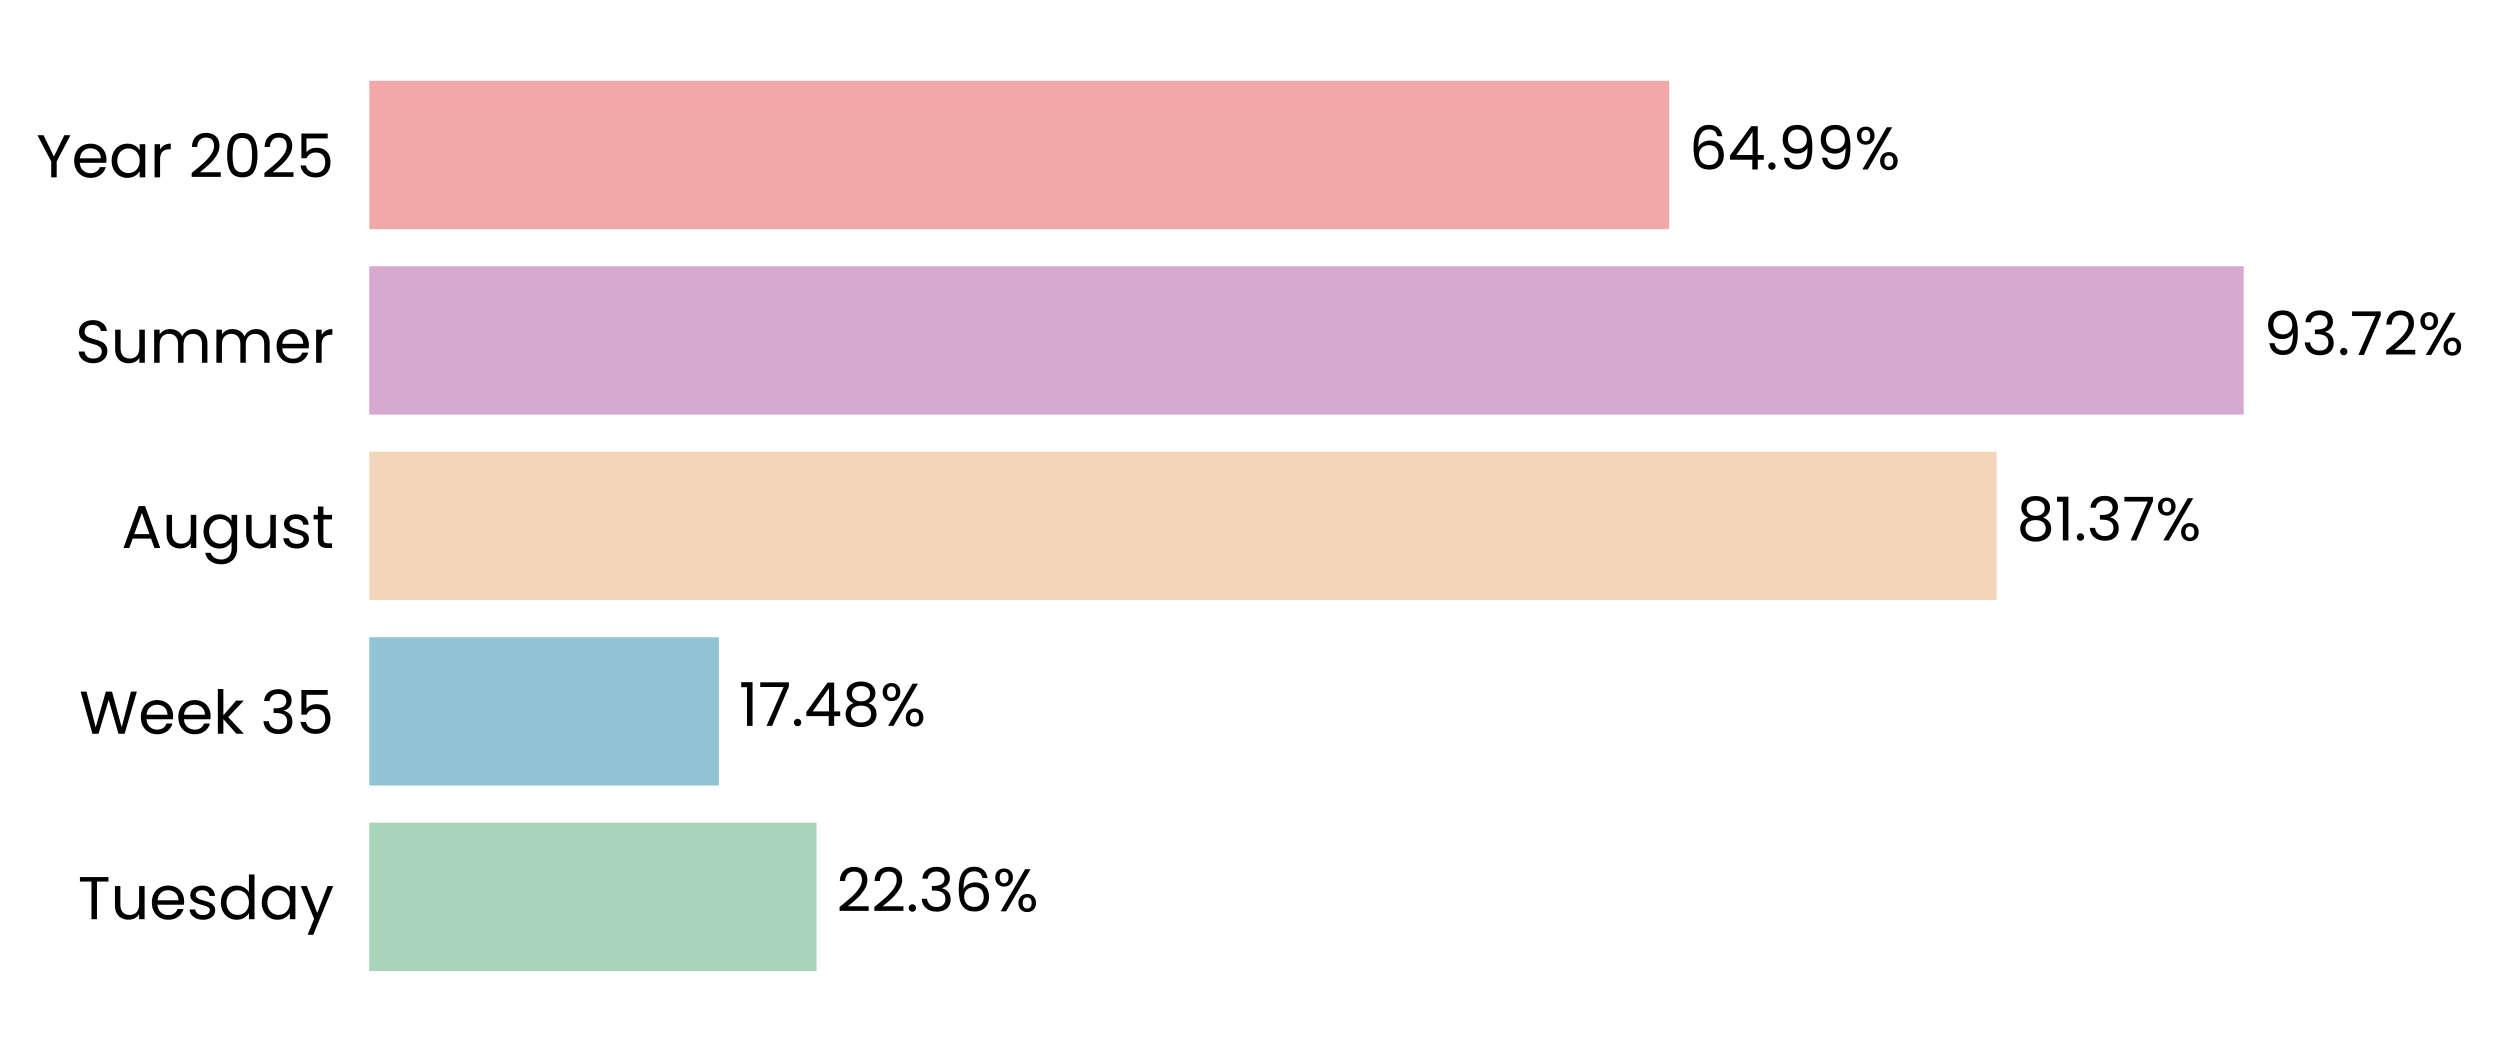
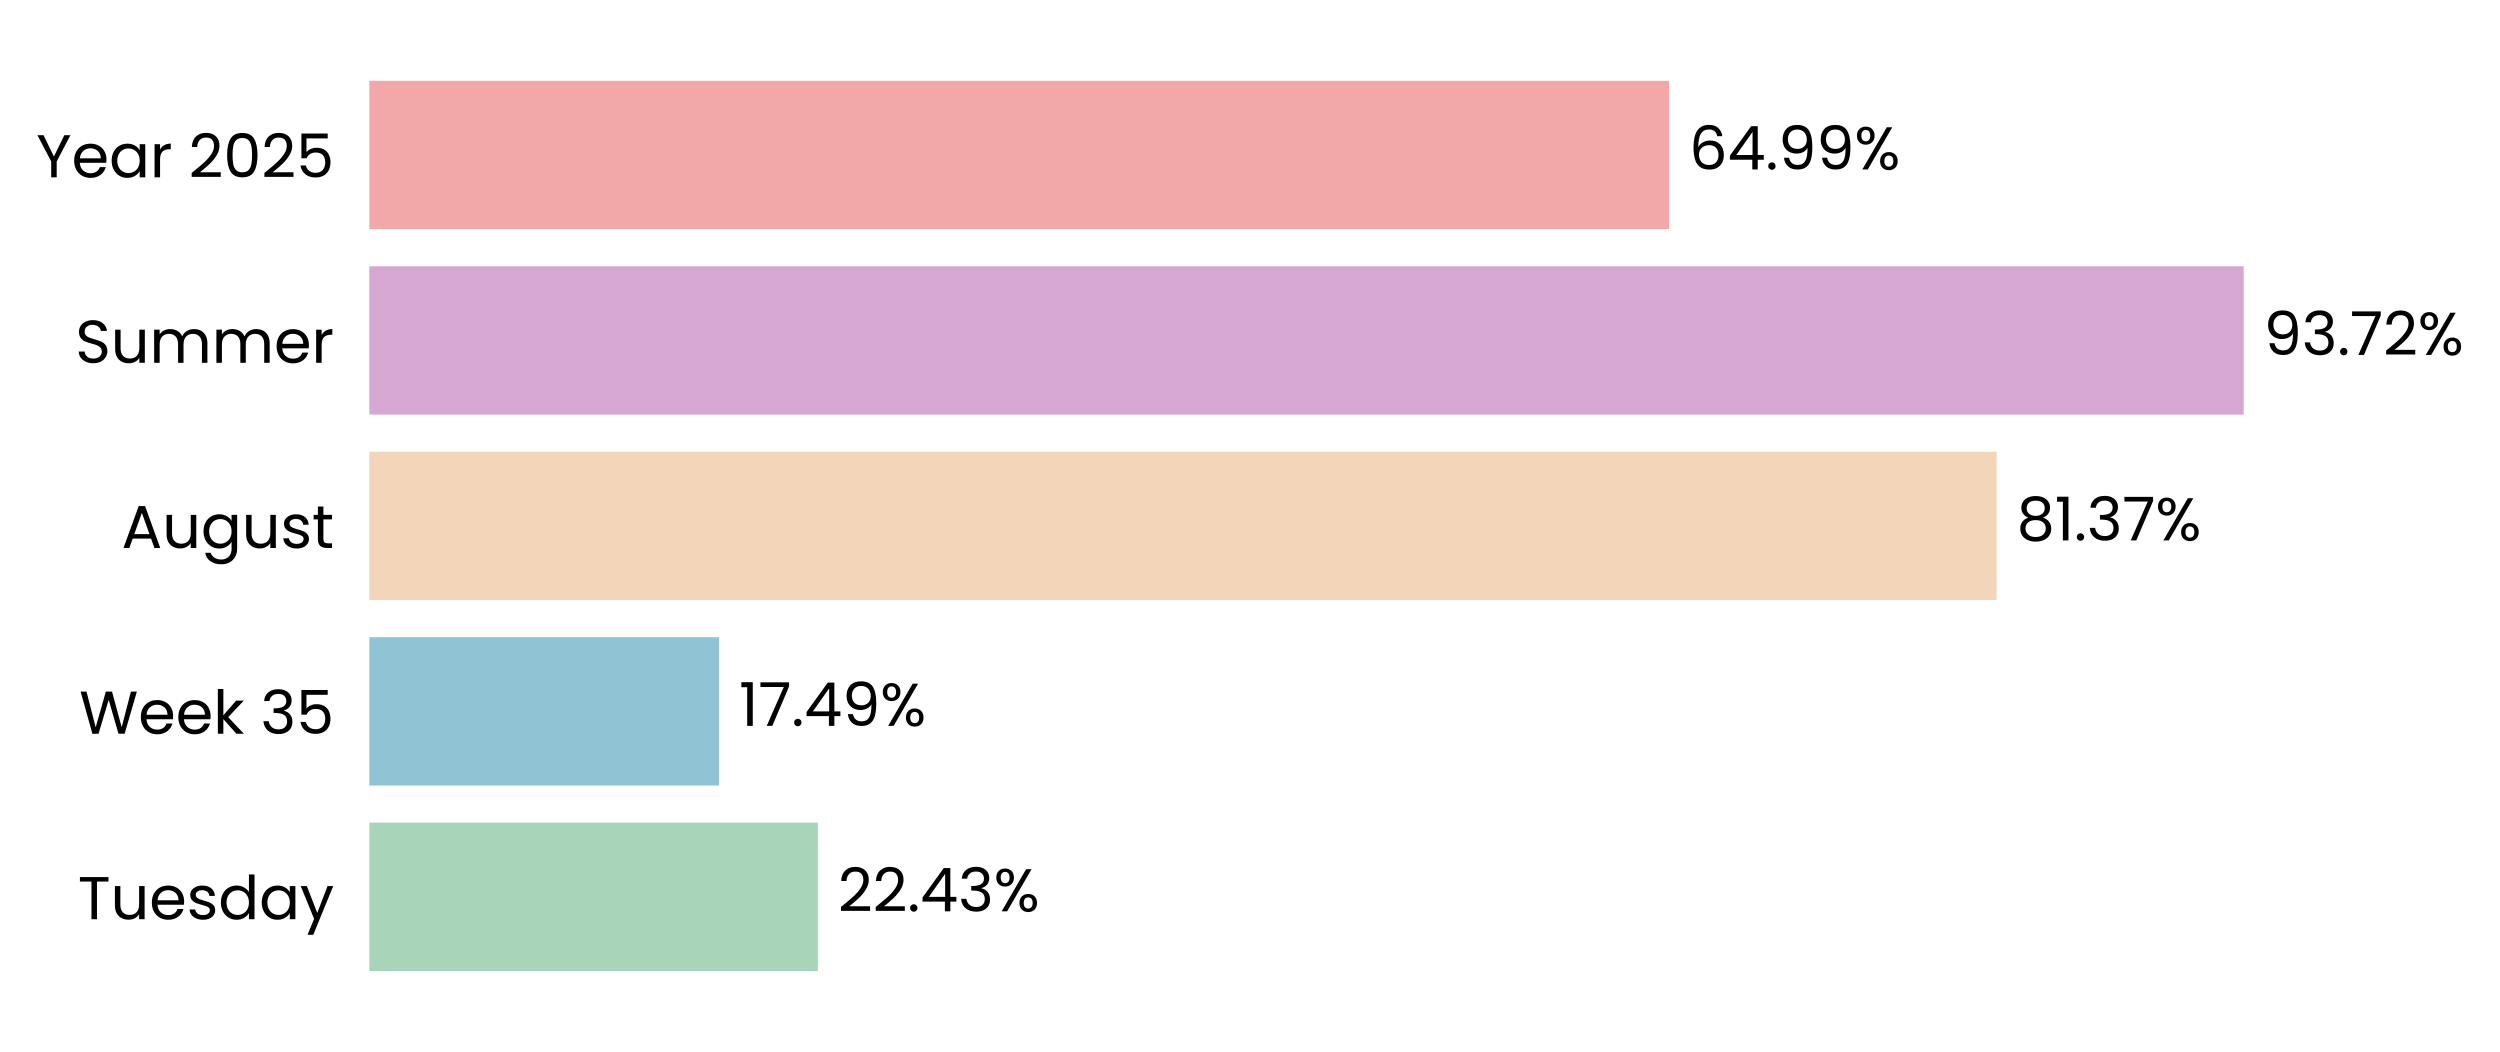
<svg xmlns="http://www.w3.org/2000/svg" xmlns:xlink="http://www.w3.org/1999/xlink" width="496.281pt" height="208.8pt" viewBox="0 0 496.281 208.8" version="1.1">
  <defs>
    <style type="text/css">*{stroke-linejoin: round; stroke-linecap: butt}</style>
  </defs>
  <g id="figure_1">
    <g id="patch_1">
      <path d="M 0 208.8  L 496.281 208.8  L 496.281 0  L 0 0  L 0 208.8  z " style="fill: none" />
    </g>
    <g id="axes_1">
      <g id="patch_2">
-         <path d="M 73.311 201.6  L 470.33 201.6  L 470.33 7.2  L 73.311 7.2  L 73.311 201.6  z " style="fill: none" />
+         <path d="M 73.311 201.6  L 470.327 201.6  L 470.327 7.2  L 73.311 7.2  L 73.311 201.6  z " style="fill: none" />
      </g>
      <g id="patch_3">
-         <path d="M 73.311 192.764  L 162.089 192.764  L 162.089 163.309  L 73.311 163.309  z " clip-path="url(#peddc44c4c5)" style="fill: #a8d5ba" />
+         <path d="M 73.311 192.764  L 162.364 192.764  L 162.364 163.309  L 73.311 163.309  z " clip-path="url(#pb11157ef2d)" style="fill: #a8d5ba" />
      </g>
      <g id="patch_4">
-         <path d="M 73.311 155.945  L 142.711 155.945  L 142.711 126.491  L 73.311 126.491  z " clip-path="url(#peddc44c4c5)" style="fill: #90c3d4" />
+         <path d="M 73.311 155.945  L 142.75 155.945  L 142.75 126.491  L 73.311 126.491  z " clip-path="url(#pb11157ef2d)" style="fill: #90c3d4" />
      </g>
      <g id="patch_5">
-         <path d="M 73.311 119.127  L 396.351 119.127  L 396.351 89.673  L 73.311 89.673  z " clip-path="url(#peddc44c4c5)" style="fill: #f3d6ba" />
+         <path d="M 73.311 119.127  L 396.358 119.127  L 396.358 89.673  L 73.311 89.673  z " clip-path="url(#pb11157ef2d)" style="fill: #f3d6ba" />
      </g>
      <g id="patch_6">
-         <path d="M 73.311 82.309  L 445.402 82.309  L 445.402 52.855  L 73.311 52.855  z " clip-path="url(#peddc44c4c5)" style="fill: #d6a8d1" />
+         <path d="M 73.311 82.309  L 445.402 82.309  L 445.402 52.855  L 73.311 52.855  z " clip-path="url(#pb11157ef2d)" style="fill: #d6a8d1" />
      </g>
      <g id="patch_7">
-         <path d="M 73.311 45.491  L 331.345 45.491  L 331.345 16.036  L 73.311 16.036  z " clip-path="url(#peddc44c4c5)" style="fill: #f2a8a8" />
+         <path d="M 73.311 45.491  L 331.343 45.491  L 331.343 16.036  L 73.311 16.036  z " clip-path="url(#pb11157ef2d)" style="fill: #f2a8a8" />
      </g>
      <g id="matplotlib.axis_1">
        <g id="ytick_1">
          <g id="text_1">
            <g transform="translate(15.4575 182.4764) scale(0.12 -0.12)">
              <defs>
                <path id="Poppins-Regular-54" d="M 3238 4461  L 3238 3987  L 2022 3987  L 2022 0  L 1440 0  L 1440 3987  L 218 3987  L 218 4461  L 3238 4461  z " transform="scale(0.015625)" />
                <path id="Poppins-Regular-75" d="M 3603 3507  L 3603 0  L 3021 0  L 3021 518  Q 2854 250 2556 99  Q 2259 -51 1901 -51  Q 1491 -51 1164 118  Q 838 288 649 627  Q 461 966 461 1453  L 461 3507  L 1037 3507  L 1037 1530  Q 1037 1011 1299 732  Q 1562 454 2016 454  Q 2483 454 2752 742  Q 3021 1030 3021 1581  L 3021 3507  L 3603 3507  z " transform="scale(0.015625)" />
                <path id="Poppins-Regular-65" d="M 3693 1888  Q 3693 1722 3674 1536  L 870 1536  Q 902 1018 1225 726  Q 1549 435 2010 435  Q 2387 435 2640 611  Q 2893 787 2995 1082  L 3622 1082  Q 3482 576 3059 259  Q 2637 -58 2010 -58  Q 1510 -58 1116 166  Q 723 390 499 803  Q 275 1216 275 1760  Q 275 2304 492 2713  Q 710 3123 1104 3344  Q 1498 3565 2010 3565  Q 2509 3565 2893 3347  Q 3277 3130 3485 2749  Q 3693 2368 3693 1888  z M 3091 2010  Q 3091 2342 2944 2582  Q 2797 2822 2544 2947  Q 2291 3072 1984 3072  Q 1542 3072 1232 2790  Q 922 2509 877 2010  L 3091 2010  z " transform="scale(0.015625)" />
                <path id="Poppins-Regular-73" d="M 1734 -58  Q 1331 -58 1011 80  Q 691 218 505 464  Q 320 710 301 1030  L 902 1030  Q 928 768 1149 601  Q 1370 435 1728 435  Q 2061 435 2253 582  Q 2445 730 2445 954  Q 2445 1184 2240 1296  Q 2035 1408 1606 1517  Q 1216 1619 969 1724  Q 723 1830 547 2038  Q 371 2246 371 2586  Q 371 2854 531 3078  Q 691 3302 985 3433  Q 1280 3565 1658 3565  Q 2240 3565 2598 3270  Q 2957 2976 2982 2464  L 2400 2464  Q 2381 2739 2179 2905  Q 1978 3072 1638 3072  Q 1325 3072 1139 2937  Q 954 2803 954 2586  Q 954 2413 1066 2301  Q 1178 2189 1347 2121  Q 1517 2054 1818 1971  Q 2195 1869 2432 1769  Q 2669 1670 2838 1472  Q 3008 1274 3014 954  Q 3014 666 2854 435  Q 2694 205 2403 73  Q 2112 -58 1734 -58  z " transform="scale(0.015625)" />
                <path id="Poppins-Regular-64" d="M 275 1766  Q 275 2304 492 2710  Q 710 3117 1091 3341  Q 1472 3565 1946 3565  Q 2355 3565 2707 3376  Q 3059 3187 3245 2880  L 3245 4736  L 3834 4736  L 3834 0  L 3245 0  L 3245 659  Q 3072 346 2733 144  Q 2394 -58 1939 -58  Q 1472 -58 1091 172  Q 710 403 492 819  Q 275 1235 275 1766  z M 3245 1760  Q 3245 2157 3085 2451  Q 2925 2746 2653 2902  Q 2381 3059 2054 3059  Q 1728 3059 1459 2905  Q 1190 2752 1030 2457  Q 870 2163 870 1766  Q 870 1363 1030 1065  Q 1190 768 1459 611  Q 1728 454 2054 454  Q 2381 454 2653 611  Q 2925 768 3085 1065  Q 3245 1363 3245 1760  z " transform="scale(0.015625)" />
                <path id="Poppins-Regular-61" d="M 275 1766  Q 275 2304 492 2710  Q 710 3117 1091 3341  Q 1472 3565 1939 3565  Q 2400 3565 2739 3366  Q 3078 3168 3245 2867  L 3245 3507  L 3834 3507  L 3834 0  L 3245 0  L 3245 653  Q 3072 346 2729 144  Q 2387 -58 1933 -58  Q 1466 -58 1088 172  Q 710 403 492 819  Q 275 1235 275 1766  z M 3245 1760  Q 3245 2157 3085 2451  Q 2925 2746 2653 2902  Q 2381 3059 2054 3059  Q 1728 3059 1459 2905  Q 1190 2752 1030 2457  Q 870 2163 870 1766  Q 870 1363 1030 1065  Q 1190 768 1459 611  Q 1728 454 2054 454  Q 2381 454 2653 611  Q 2925 768 3085 1065  Q 3245 1363 3245 1760  z " transform="scale(0.015625)" />
                <path id="Poppins-Regular-79" d="M 3514 3507  L 1402 -1651  L 800 -1651  L 1491 38  L 77 3507  L 723 3507  L 1824 666  L 2912 3507  L 3514 3507  z " transform="scale(0.015625)" />
              </defs>
              <use xlink:href="#Poppins-Regular-54" />
              <use xlink:href="#Poppins-Regular-75" transform="translate(54.09999 0)" />
              <use xlink:href="#Poppins-Regular-65" transform="translate(118.1 0)" />
              <use xlink:href="#Poppins-Regular-73" transform="translate(180.1 0)" />
              <use xlink:href="#Poppins-Regular-64" transform="translate(232.3 0)" />
              <use xlink:href="#Poppins-Regular-61" transform="translate(299.8999 0)" />
              <use xlink:href="#Poppins-Regular-79" transform="translate(367.4999 0)" />
            </g>
          </g>
        </g>
        <g id="ytick_2">
          <g id="text_2">
            <g transform="translate(15.73125 145.6582) scale(0.12 -0.12)">
              <defs>
                <path id="Poppins-Regular-57" d="M 6099 4461  L 4806 0  L 4154 0  L 3117 3590  L 2042 0  L 1395 -6  L 147 4461  L 768 4461  L 1741 678  L 2816 4461  L 3469 4461  L 4493 691  L 5472 4461  L 6099 4461  z " transform="scale(0.015625)" />
                <path id="Poppins-Regular-6b" d="M 2451 0  L 1075 1549  L 1075 0  L 493 0  L 493 4736  L 1075 4736  L 1075 1952  L 2426 3507  L 3238 3507  L 1587 1760  L 3245 0  L 2451 0  z " transform="scale(0.015625)" />
                <path id="Poppins-Regular-20" transform="scale(0.015625)" />
                <path id="Poppins-Regular-33" d="M 384 3462  Q 429 4051 838 4384  Q 1248 4717 1901 4717  Q 2336 4717 2653 4560  Q 2970 4403 3133 4134  Q 3296 3866 3296 3526  Q 3296 3130 3069 2842  Q 2842 2554 2477 2470  L 2477 2438  Q 2893 2336 3136 2035  Q 3379 1734 3379 1248  Q 3379 883 3212 592  Q 3046 301 2713 134  Q 2381 -32 1914 -32  Q 1235 -32 800 323  Q 365 678 314 1331  L 877 1331  Q 922 947 1190 704  Q 1459 461 1907 461  Q 2355 461 2588 694  Q 2822 928 2822 1299  Q 2822 1779 2502 1990  Q 2182 2202 1536 2202  L 1389 2202  L 1389 2688  L 1542 2688  Q 2131 2694 2432 2883  Q 2733 3072 2733 3469  Q 2733 3808 2512 4013  Q 2291 4218 1882 4218  Q 1485 4218 1241 4013  Q 998 3808 954 3462  L 384 3462  z " transform="scale(0.015625)" />
                <path id="Poppins-Regular-35" d="M 3347 4122  L 1101 4122  L 1101 2662  Q 1248 2867 1536 2998  Q 1824 3130 2157 3130  Q 2688 3130 3021 2909  Q 3354 2688 3498 2339  Q 3642 1990 3642 1600  Q 3642 1139 3469 774  Q 3296 410 2941 198  Q 2586 -13 2061 -13  Q 1389 -13 973 332  Q 557 678 467 1254  L 1037 1254  Q 1120 890 1389 685  Q 1658 480 2067 480  Q 2573 480 2829 784  Q 3085 1088 3085 1587  Q 3085 2086 2829 2358  Q 2573 2630 2074 2630  Q 1734 2630 1481 2467  Q 1229 2304 1114 2022  L 563 2022  L 563 4634  L 3347 4634  L 3347 4122  z " transform="scale(0.015625)" />
              </defs>
              <use xlink:href="#Poppins-Regular-57" />
              <use xlink:href="#Poppins-Regular-65" transform="translate(97.59999 0)" />
              <use xlink:href="#Poppins-Regular-65" transform="translate(159.6 0)" />
              <use xlink:href="#Poppins-Regular-6b" transform="translate(221.6 0)" />
              <use xlink:href="#Poppins-Regular-20" transform="translate(273.0999 0)" />
              <use xlink:href="#Poppins-Regular-33" transform="translate(299.7999 0)" />
              <use xlink:href="#Poppins-Regular-35" transform="translate(358.6999 0)" />
            </g>
          </g>
        </g>
        <g id="ytick_3">
          <g id="text_3">
            <g transform="translate(24.11812 108.78) scale(0.12 -0.12)">
              <defs>
                <path id="Poppins-Regular-41" d="M 3130 992  L 1184 992  L 826 0  L 211 0  L 1824 4435  L 2496 4435  L 4102 0  L 3488 0  L 3130 992  z M 2963 1466  L 2157 3718  L 1350 1466  L 2963 1466  z " transform="scale(0.015625)" />
                <path id="Poppins-Regular-67" d="M 1939 3565  Q 2394 3565 2736 3366  Q 3078 3168 3245 2867  L 3245 3507  L 3834 3507  L 3834 -77  Q 3834 -557 3629 -931  Q 3424 -1306 3043 -1517  Q 2662 -1728 2157 -1728  Q 1466 -1728 1005 -1401  Q 544 -1075 461 -512  L 1037 -512  Q 1133 -832 1433 -1027  Q 1734 -1222 2157 -1222  Q 2637 -1222 2941 -921  Q 3245 -621 3245 -77  L 3245 659  Q 3072 352 2733 147  Q 2394 -58 1939 -58  Q 1472 -58 1091 172  Q 710 403 492 819  Q 275 1235 275 1766  Q 275 2304 492 2710  Q 710 3117 1091 3341  Q 1472 3565 1939 3565  z M 3245 1760  Q 3245 2157 3085 2451  Q 2925 2746 2653 2902  Q 2381 3059 2054 3059  Q 1728 3059 1459 2905  Q 1190 2752 1030 2457  Q 870 2163 870 1766  Q 870 1363 1030 1065  Q 1190 768 1459 611  Q 1728 454 2054 454  Q 2381 454 2653 611  Q 2925 768 3085 1065  Q 3245 1363 3245 1760  z " transform="scale(0.015625)" />
                <path id="Poppins-Regular-74" d="M 1203 3027  L 1203 960  Q 1203 704 1312 598  Q 1421 493 1690 493  L 2118 493  L 2118 0  L 1594 0  Q 1107 0 864 224  Q 621 448 621 960  L 621 3027  L 166 3027  L 166 3507  L 621 3507  L 621 4390  L 1203 4390  L 1203 3507  L 2118 3507  L 2118 3027  L 1203 3027  z " transform="scale(0.015625)" />
              </defs>
              <use xlink:href="#Poppins-Regular-41" />
              <use xlink:href="#Poppins-Regular-75" transform="translate(67.39999 0)" />
              <use xlink:href="#Poppins-Regular-67" transform="translate(131.4 0)" />
              <use xlink:href="#Poppins-Regular-75" transform="translate(199 0)" />
              <use xlink:href="#Poppins-Regular-73" transform="translate(263 0)" />
              <use xlink:href="#Poppins-Regular-74" transform="translate(315.2 0)" />
            </g>
          </g>
        </g>
        <g id="ytick_4">
          <g id="text_4">
            <g transform="translate(14.95125 72.02182) scale(0.12 -0.12)">
              <defs>
                <path id="Poppins-Regular-53" d="M 1907 -45  Q 1466 -45 1117 112  Q 768 269 569 547  Q 371 826 365 1190  L 986 1190  Q 1018 877 1245 662  Q 1472 448 1907 448  Q 2323 448 2563 656  Q 2803 864 2803 1190  Q 2803 1446 2662 1606  Q 2522 1766 2310 1849  Q 2099 1933 1741 2029  Q 1299 2144 1033 2259  Q 768 2374 579 2620  Q 390 2867 390 3283  Q 390 3648 576 3929  Q 762 4211 1098 4364  Q 1434 4518 1869 4518  Q 2496 4518 2896 4204  Q 3296 3891 3347 3373  L 2707 3373  Q 2675 3629 2438 3824  Q 2202 4019 1811 4019  Q 1446 4019 1216 3830  Q 986 3642 986 3302  Q 986 3059 1123 2905  Q 1261 2752 1462 2672  Q 1664 2592 2029 2490  Q 2470 2368 2739 2249  Q 3008 2131 3200 1884  Q 3392 1638 3392 1216  Q 3392 890 3219 602  Q 3046 314 2707 134  Q 2368 -45 1907 -45  z " transform="scale(0.015625)" />
                <path id="Poppins-Regular-6d" d="M 4710 3571  Q 5120 3571 5440 3401  Q 5760 3232 5945 2893  Q 6131 2554 6131 2067  L 6131 0  L 5555 0  L 5555 1984  Q 5555 2509 5296 2787  Q 5037 3066 4595 3066  Q 4141 3066 3872 2774  Q 3603 2483 3603 1933  L 3603 0  L 3027 0  L 3027 1984  Q 3027 2509 2768 2787  Q 2509 3066 2067 3066  Q 1613 3066 1344 2774  Q 1075 2483 1075 1933  L 1075 0  L 493 0  L 493 3507  L 1075 3507  L 1075 3002  Q 1248 3277 1539 3424  Q 1830 3571 2182 3571  Q 2624 3571 2963 3372  Q 3302 3174 3469 2790  Q 3616 3162 3955 3366  Q 4294 3571 4710 3571  z " transform="scale(0.015625)" />
                <path id="Poppins-Regular-72" d="M 1075 2938  Q 1229 3238 1513 3404  Q 1798 3571 2208 3571  L 2208 2970  L 2054 2970  Q 1075 2970 1075 1907  L 1075 0  L 493 0  L 493 3507  L 1075 3507  L 1075 2938  z " transform="scale(0.015625)" />
              </defs>
              <use xlink:href="#Poppins-Regular-53" />
              <use xlink:href="#Poppins-Regular-75" transform="translate(58.7 0)" />
              <use xlink:href="#Poppins-Regular-6d" transform="translate(122.7 0)" />
              <use xlink:href="#Poppins-Regular-6d" transform="translate(225.7 0)" />
              <use xlink:href="#Poppins-Regular-65" transform="translate(328.7 0)" />
              <use xlink:href="#Poppins-Regular-72" transform="translate(390.6999 0)" />
            </g>
          </g>
        </g>
        <g id="ytick_5">
          <g id="text_5">
            <g transform="translate(7.2 35.20364) scale(0.12 -0.12)">
              <defs>
                <path id="Poppins-Regular-59" d="M 3616 4461  L 2163 1683  L 2163 0  L 1581 0  L 1581 1683  L 122 4461  L 768 4461  L 1869 2202  L 2970 4461  L 3616 4461  z " transform="scale(0.015625)" />
                <path id="Poppins-Regular-32" d="M 326 467  Q 1139 1120 1600 1539  Q 2061 1958 2377 2416  Q 2694 2874 2694 3315  Q 2694 3731 2492 3971  Q 2291 4211 1843 4211  Q 1408 4211 1168 3939  Q 928 3667 909 3213  L 346 3213  Q 371 3930 780 4320  Q 1190 4710 1837 4710  Q 2496 4710 2883 4345  Q 3270 3981 3270 3341  Q 3270 2810 2953 2307  Q 2637 1805 2233 1424  Q 1830 1043 1203 538  L 3405 538  L 3405 51  L 326 51  L 326 467  z " transform="scale(0.015625)" />
                <path id="Poppins-Regular-30" d="M 397 2362  Q 397 3462 755 4080  Q 1114 4698 2010 4698  Q 2899 4698 3257 4080  Q 3616 3462 3616 2362  Q 3616 1242 3257 621  Q 2899 0 2010 0  Q 1114 0 755 621  Q 397 1242 397 2362  z M 3040 2362  Q 3040 2918 2966 3305  Q 2893 3693 2665 3929  Q 2438 4166 2010 4166  Q 1574 4166 1347 3929  Q 1120 3693 1046 3305  Q 973 2918 973 2362  Q 973 1786 1046 1395  Q 1120 1005 1347 768  Q 1574 531 2010 531  Q 2438 531 2665 768  Q 2893 1005 2966 1395  Q 3040 1786 3040 2362  z " transform="scale(0.015625)" />
              </defs>
              <use xlink:href="#Poppins-Regular-59" />
              <use xlink:href="#Poppins-Regular-65" transform="translate(58.39999 0)" />
              <use xlink:href="#Poppins-Regular-61" transform="translate(120.4 0)" />
              <use xlink:href="#Poppins-Regular-72" transform="translate(188 0)" />
              <use xlink:href="#Poppins-Regular-20" transform="translate(225.3 0)" />
              <use xlink:href="#Poppins-Regular-32" transform="translate(252 0)" />
              <use xlink:href="#Poppins-Regular-30" transform="translate(309.4999 0)" />
              <use xlink:href="#Poppins-Regular-32" transform="translate(372.2999 0)" />
              <use xlink:href="#Poppins-Regular-35" transform="translate(429.7999 0)" />
            </g>
          </g>
        </g>
      </g>
      <g id="text_6">
-         <g transform="translate(166.0592 180.9164) scale(0.12 -0.12)">
+         <g transform="translate(166.3342 180.9164) scale(0.12 -0.12)">
          <defs>
            <path id="Poppins-Regular-2e" d="M 678 -38  Q 512 -38 397 77  Q 282 192 282 358  Q 282 525 397 640  Q 512 755 678 755  Q 838 755 950 640  Q 1062 525 1062 358  Q 1062 192 950 77  Q 838 -38 678 -38  z " transform="scale(0.015625)" />
-             <path id="Poppins-Regular-36" d="M 2976 3526  Q 2835 4237 2099 4237  Q 1530 4237 1248 3798  Q 966 3360 973 2355  Q 1120 2688 1462 2877  Q 1805 3066 2227 3066  Q 2886 3066 3280 2656  Q 3674 2246 3674 1523  Q 3674 1088 3504 742  Q 3334 397 2992 192  Q 2650 -13 2163 -13  Q 1504 -13 1133 281  Q 762 576 614 1094  Q 467 1613 467 2374  Q 467 4723 2106 4723  Q 2733 4723 3091 4384  Q 3450 4045 3514 3526  L 2976 3526  z M 2106 2573  Q 1830 2573 1587 2461  Q 1344 2349 1193 2121  Q 1043 1894 1043 1568  Q 1043 1082 1324 778  Q 1606 474 2131 474  Q 2579 474 2844 752  Q 3110 1030 3110 1504  Q 3110 2003 2854 2288  Q 2598 2573 2106 2573  z " transform="scale(0.015625)" />
+             <path id="Poppins-Regular-34" d="M 256 1030  L 256 1472  L 2502 4582  L 3200 4582  L 3200 1536  L 3840 1536  L 3840 1030  L 3200 1030  L 3200 0  L 2624 0  L 2624 1030  L 256 1030  z M 2650 3974  L 928 1536  L 2650 1536  L 2650 3974  z " transform="scale(0.015625)" />
            <path id="Poppins-Regular-25" d="M 269 3584  Q 269 4019 531 4278  Q 794 4538 1203 4538  Q 1613 4538 1875 4278  Q 2138 4019 2138 3584  Q 2138 3142 1875 2883  Q 1613 2624 1203 2624  Q 794 2624 531 2883  Q 269 3142 269 3584  z M 4006 4467  L 1414 0  L 838 0  L 3430 4467  L 4006 4467  z M 1203 4179  Q 986 4179 861 4028  Q 736 3878 736 3584  Q 736 3290 861 3136  Q 986 2982 1203 2982  Q 1421 2982 1549 3139  Q 1677 3296 1677 3584  Q 1677 3878 1549 4028  Q 1421 4179 1203 4179  z M 2720 883  Q 2720 1325 2982 1584  Q 3245 1843 3654 1843  Q 4064 1843 4323 1584  Q 4582 1325 4582 883  Q 4582 448 4323 185  Q 4064 -77 3654 -77  Q 3245 -77 2982 182  Q 2720 442 2720 883  z M 3648 1478  Q 3430 1478 3302 1328  Q 3174 1178 3174 883  Q 3174 595 3302 444  Q 3430 294 3648 294  Q 3866 294 3994 444  Q 4122 595 4122 883  Q 4122 1178 3994 1328  Q 3866 1478 3648 1478  z " transform="scale(0.015625)" />
          </defs>
          <use xlink:href="#Poppins-Regular-32" />
          <use xlink:href="#Poppins-Regular-32" transform="translate(57.49999 0)" />
          <use xlink:href="#Poppins-Regular-2e" transform="translate(115 0)" />
-           <use xlink:href="#Poppins-Regular-33" transform="translate(136 0)" />
-           <use xlink:href="#Poppins-Regular-36" transform="translate(194.8999 0)" />
-           <use xlink:href="#Poppins-Regular-25" transform="translate(258.3999 0)" />
+           <use xlink:href="#Poppins-Regular-34" transform="translate(136 0)" />
+           <use xlink:href="#Poppins-Regular-33" transform="translate(198.8999 0)" />
+           <use xlink:href="#Poppins-Regular-25" transform="translate(257.7999 0)" />
        </g>
      </g>
      <g id="text_7">
-         <g transform="translate(146.6809 144.0982) scale(0.12 -0.12)">
+         <g transform="translate(146.7197 144.0982) scale(0.12 -0.12)">
          <defs>
            <path id="Poppins-Regular-31" d="M 243 4096  L 243 4627  L 1446 4627  L 1446 0  L 858 0  L 858 4096  L 243 4096  z " transform="scale(0.015625)" />
            <path id="Poppins-Regular-37" d="M 3245 4173  L 1466 0  L 877 0  L 2682 4115  L 211 4115  L 211 4614  L 3245 4614  L 3245 4173  z " transform="scale(0.015625)" />
-             <path id="Poppins-Regular-34" d="M 256 1030  L 256 1472  L 2502 4582  L 3200 4582  L 3200 1536  L 3840 1536  L 3840 1030  L 3200 1030  L 3200 0  L 2624 0  L 2624 1030  L 256 1030  z M 2650 3974  L 928 1536  L 2650 1536  L 2650 3974  z " transform="scale(0.015625)" />
-             <path id="Poppins-Regular-38" d="M 1242 2406  Q 883 2547 691 2816  Q 499 3085 499 3469  Q 499 3814 672 4092  Q 845 4371 1187 4534  Q 1530 4698 2016 4698  Q 2502 4698 2844 4534  Q 3187 4371 3363 4092  Q 3539 3814 3539 3469  Q 3539 3098 3340 2819  Q 3142 2541 2797 2406  Q 3194 2285 3427 1981  Q 3661 1677 3661 1248  Q 3661 832 3456 521  Q 3251 211 2876 41  Q 2502 -128 2016 -128  Q 1530 -128 1162 41  Q 794 211 589 521  Q 384 832 384 1248  Q 384 1677 614 1984  Q 845 2291 1242 2406  z M 2976 3398  Q 2976 3789 2720 4000  Q 2464 4211 2016 4211  Q 1574 4211 1318 4000  Q 1062 3789 1062 3392  Q 1062 3034 1328 2816  Q 1594 2598 2016 2598  Q 2445 2598 2710 2819  Q 2976 3040 2976 3398  z M 2016 2150  Q 1542 2150 1241 1929  Q 941 1709 941 1267  Q 941 858 1232 608  Q 1523 358 2016 358  Q 2509 358 2797 608  Q 3085 858 3085 1267  Q 3085 1696 2790 1923  Q 2496 2150 2016 2150  z " transform="scale(0.015625)" />
+             <path id="Poppins-Regular-39" d="M 1146 1242  Q 1210 877 1443 678  Q 1677 480 2074 480  Q 2605 480 2857 896  Q 3110 1312 3098 2298  Q 2963 2010 2649 1846  Q 2336 1683 1952 1683  Q 1523 1683 1187 1859  Q 851 2035 659 2374  Q 467 2714 467 3194  Q 467 3878 864 4297  Q 1261 4717 1990 4717  Q 2886 4717 3248 4134  Q 3610 3552 3610 2400  Q 3610 1594 3466 1069  Q 3322 544 2979 269  Q 2637 -6 2042 -6  Q 1389 -6 1024 346  Q 659 698 608 1242  L 1146 1242  z M 2048 2176  Q 2477 2176 2752 2441  Q 3027 2707 3027 3162  Q 3027 3642 2758 3936  Q 2490 4230 2003 4230  Q 1555 4230 1289 3948  Q 1024 3667 1024 3206  Q 1024 2739 1286 2457  Q 1549 2176 2048 2176  z " transform="scale(0.015625)" />
          </defs>
          <use xlink:href="#Poppins-Regular-31" />
          <use xlink:href="#Poppins-Regular-37" transform="translate(31.99998 0)" />
          <use xlink:href="#Poppins-Regular-2e" transform="translate(86.59998 0)" />
          <use xlink:href="#Poppins-Regular-34" transform="translate(107.6 0)" />
-           <use xlink:href="#Poppins-Regular-38" transform="translate(170.5 0)" />
-           <use xlink:href="#Poppins-Regular-25" transform="translate(233.5999 0)" />
+           <use xlink:href="#Poppins-Regular-39" transform="translate(170.5 0)" />
+           <use xlink:href="#Poppins-Regular-25" transform="translate(233.4999 0)" />
        </g>
      </g>
      <g id="text_8">
-         <g transform="translate(400.3215 107.28) scale(0.12 -0.12)">
+         <g transform="translate(400.3279 107.28) scale(0.12 -0.12)">
+           <defs>
+             <path id="Poppins-Regular-38" d="M 1242 2406  Q 883 2547 691 2816  Q 499 3085 499 3469  Q 499 3814 672 4092  Q 845 4371 1187 4534  Q 1530 4698 2016 4698  Q 2502 4698 2844 4534  Q 3187 4371 3363 4092  Q 3539 3814 3539 3469  Q 3539 3098 3340 2819  Q 3142 2541 2797 2406  Q 3194 2285 3427 1981  Q 3661 1677 3661 1248  Q 3661 832 3456 521  Q 3251 211 2876 41  Q 2502 -128 2016 -128  Q 1530 -128 1162 41  Q 794 211 589 521  Q 384 832 384 1248  Q 384 1677 614 1984  Q 845 2291 1242 2406  z M 2976 3398  Q 2976 3789 2720 4000  Q 2464 4211 2016 4211  Q 1574 4211 1318 4000  Q 1062 3789 1062 3392  Q 1062 3034 1328 2816  Q 1594 2598 2016 2598  Q 2445 2598 2710 2819  Q 2976 3040 2976 3398  z M 2016 2150  Q 1542 2150 1241 1929  Q 941 1709 941 1267  Q 941 858 1232 608  Q 1523 358 2016 358  Q 2509 358 2797 608  Q 3085 858 3085 1267  Q 3085 1696 2790 1923  Q 2496 2150 2016 2150  z " transform="scale(0.015625)" />
+           </defs>
          <use xlink:href="#Poppins-Regular-38" />
          <use xlink:href="#Poppins-Regular-31" transform="translate(63.09999 0)" />
          <use xlink:href="#Poppins-Regular-2e" transform="translate(95.09998 0)" />
          <use xlink:href="#Poppins-Regular-33" transform="translate(116.1 0)" />
          <use xlink:href="#Poppins-Regular-37" transform="translate(175 0)" />
          <use xlink:href="#Poppins-Regular-25" transform="translate(229.5999 0)" />
        </g>
      </g>
      <g id="text_9">
-         <g transform="translate(449.3724 70.46182) scale(0.12 -0.12)">
-           <defs>
-             <path id="Poppins-Regular-39" d="M 1146 1242  Q 1210 877 1443 678  Q 1677 480 2074 480  Q 2605 480 2857 896  Q 3110 1312 3098 2298  Q 2963 2010 2649 1846  Q 2336 1683 1952 1683  Q 1523 1683 1187 1859  Q 851 2035 659 2374  Q 467 2714 467 3194  Q 467 3878 864 4297  Q 1261 4717 1990 4717  Q 2886 4717 3248 4134  Q 3610 3552 3610 2400  Q 3610 1594 3466 1069  Q 3322 544 2979 269  Q 2637 -6 2042 -6  Q 1389 -6 1024 346  Q 659 698 608 1242  L 1146 1242  z M 2048 2176  Q 2477 2176 2752 2441  Q 3027 2707 3027 3162  Q 3027 3642 2758 3936  Q 2490 4230 2003 4230  Q 1555 4230 1289 3948  Q 1024 3667 1024 3206  Q 1024 2739 1286 2457  Q 1549 2176 2048 2176  z " transform="scale(0.015625)" />
-           </defs>
+         <g transform="translate(449.3726 70.46182) scale(0.12 -0.12)">
          <use xlink:href="#Poppins-Regular-39" />
          <use xlink:href="#Poppins-Regular-33" transform="translate(62.99999 0)" />
          <use xlink:href="#Poppins-Regular-2e" transform="translate(121.9 0)" />
          <use xlink:href="#Poppins-Regular-37" transform="translate(142.9 0)" />
          <use xlink:href="#Poppins-Regular-32" transform="translate(197.5 0)" />
          <use xlink:href="#Poppins-Regular-25" transform="translate(254.9999 0)" />
        </g>
      </g>
      <g id="text_10">
-         <g transform="translate(335.3148 33.64364) scale(0.12 -0.12)">
+         <g transform="translate(335.3136 33.64364) scale(0.12 -0.12)">
+           <defs>
+             <path id="Poppins-Regular-36" d="M 2976 3526  Q 2835 4237 2099 4237  Q 1530 4237 1248 3798  Q 966 3360 973 2355  Q 1120 2688 1462 2877  Q 1805 3066 2227 3066  Q 2886 3066 3280 2656  Q 3674 2246 3674 1523  Q 3674 1088 3504 742  Q 3334 397 2992 192  Q 2650 -13 2163 -13  Q 1504 -13 1133 281  Q 762 576 614 1094  Q 467 1613 467 2374  Q 467 4723 2106 4723  Q 2733 4723 3091 4384  Q 3450 4045 3514 3526  L 2976 3526  z M 2106 2573  Q 1830 2573 1587 2461  Q 1344 2349 1193 2121  Q 1043 1894 1043 1568  Q 1043 1082 1324 778  Q 1606 474 2131 474  Q 2579 474 2844 752  Q 3110 1030 3110 1504  Q 3110 2003 2854 2288  Q 2598 2573 2106 2573  z " transform="scale(0.015625)" />
+           </defs>
          <use xlink:href="#Poppins-Regular-36" />
          <use xlink:href="#Poppins-Regular-34" transform="translate(63.49999 0)" />
          <use xlink:href="#Poppins-Regular-2e" transform="translate(126.4 0)" />
          <use xlink:href="#Poppins-Regular-39" transform="translate(147.4 0)" />
          <use xlink:href="#Poppins-Regular-39" transform="translate(210.3999 0)" />
          <use xlink:href="#Poppins-Regular-25" transform="translate(273.3999 0)" />
        </g>
      </g>
    </g>
  </g>
  <defs>
-     <clipPath id="peddc44c4c5">
-       <rect x="73.311" y="7.2" width="397.019" height="194.4" />
+     <clipPath id="pb11157ef2d">
+       <rect x="73.311" y="7.2" width="397.016" height="194.4" />
    </clipPath>
  </defs>
</svg>
